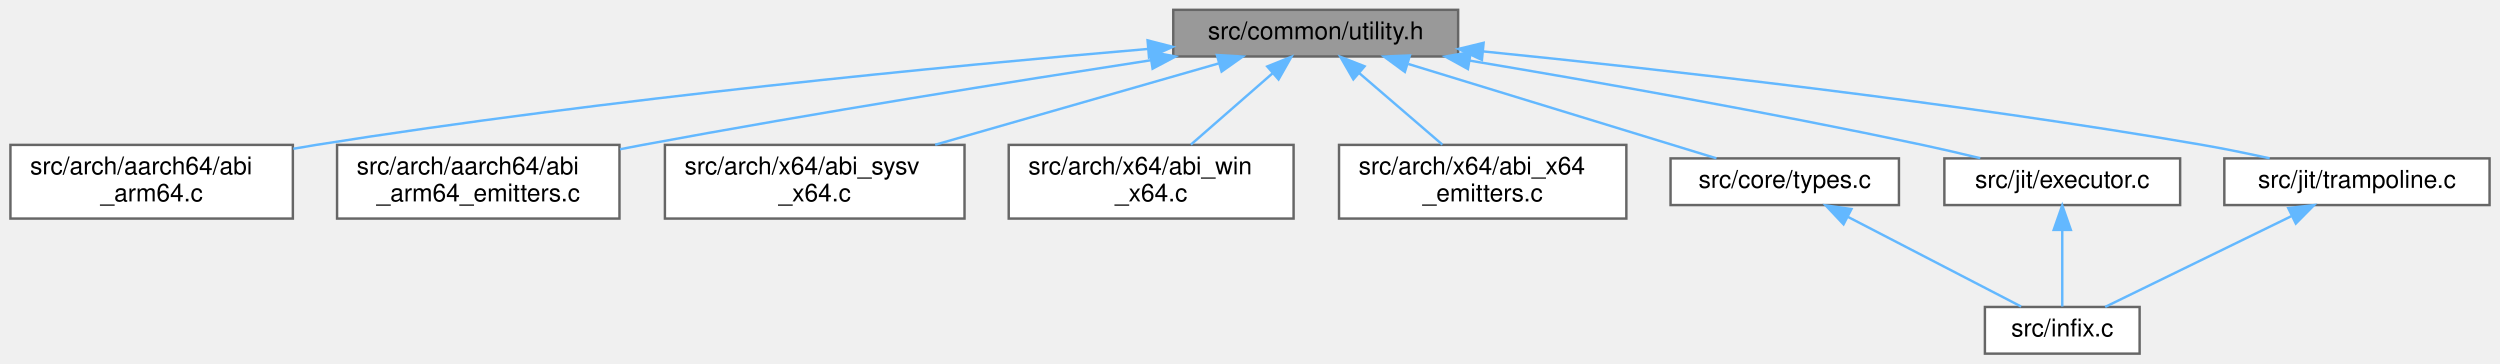
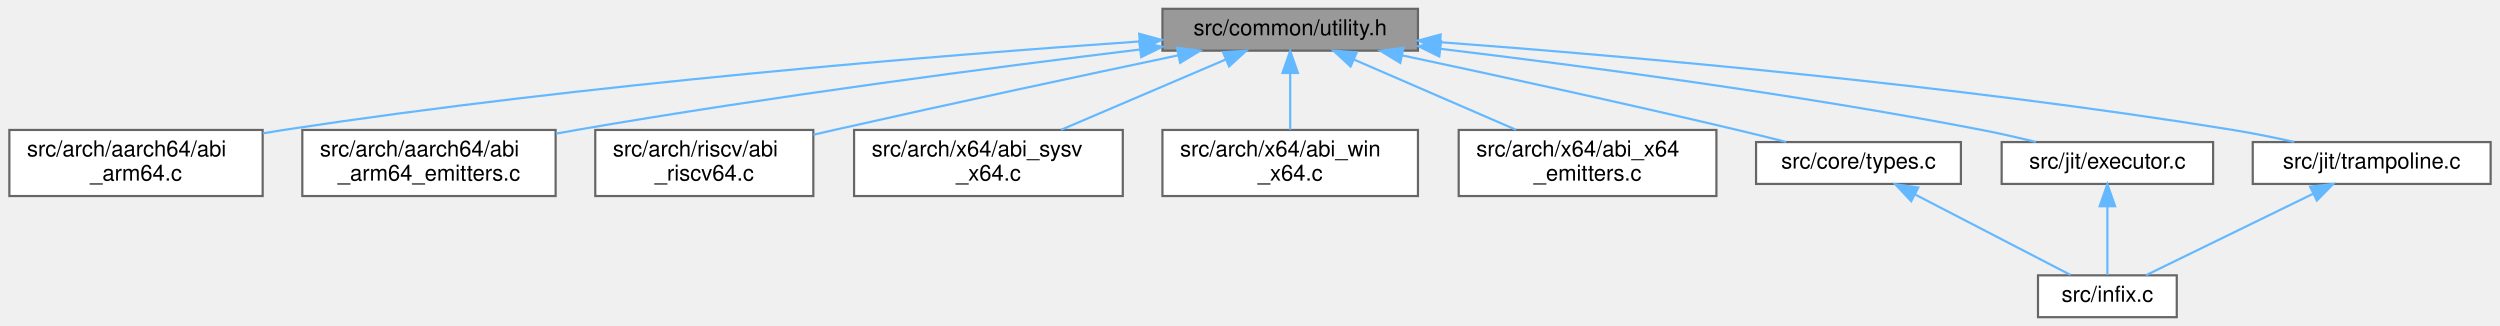
- <svg xmlns="http://www.w3.org/2000/svg" xmlns:xlink="http://www.w3.org/1999/xlink" width="1018pt" height="148pt" viewBox="0.00 0.00 1017.50 148.00">
+ <svg xmlns="http://www.w3.org/2000/svg" xmlns:xlink="http://www.w3.org/1999/xlink" width="1135pt" height="148pt" viewBox="0.00 0.00 1134.50 148.00">
  <g id="graph0" class="graph" transform="scale(1 1) rotate(0) translate(4 144)">
    <g id="Node000001" class="node">
      <g id="a_Node000001">
        <a xlink:title="A header for conditionally compiled debugging utilities.">
-           <polygon fill="#999999" stroke="#666666" points="589.5,-140 473.5,-140 473.5,-121 589.5,-121 589.5,-140" />
-           <text text-anchor="middle" x="531.5" y="-128" font-family="Helvetica,sans-Serif" font-size="10.00">src/common/utility.h</text>
+           <polygon fill="#999999" stroke="#666666" points="639.5,-140 523.5,-140 523.5,-121 639.5,-121 639.5,-140" />
+           <text text-anchor="middle" x="581.5" y="-128" font-family="Helvetica,sans-Serif" font-size="10.00">src/common/utility.h</text>
        </a>
      </g>
    </g>
    <g id="Node000002" class="node">
      <g id="a_Node000002">
        <a xlink:href="abi__arm64_8c.html" target="_top" xlink:title="Implements the FFI logic for the AArch64 (ARM64) architecture.">
          <polygon fill="white" stroke="#666666" points="115,-85 0,-85 0,-55 115,-55 115,-85" />
          <text text-anchor="start" x="8" y="-73" font-family="Helvetica,sans-Serif" font-size="10.00">src/arch/aarch64/abi</text>
          <text text-anchor="middle" x="57.5" y="-62" font-family="Helvetica,sans-Serif" font-size="10.00">_arm64.c</text>
        </a>
      </g>
    </g>
    <g id="edge1_Node000001_Node000002" class="edge">
      <g id="a_edge1_Node000001_Node000002">
        <a xlink:title=" ">
-           <path fill="none" stroke="#63b8ff" d="M463.22,-124.07C382.15,-117.16 242.99,-103.81 124.5,-85 121.45,-84.52 118.33,-83.99 115.18,-83.42" />
-           <polygon fill="#63b8ff" stroke="#63b8ff" points="463.04,-127.57 473.3,-124.93 463.63,-120.6 463.04,-127.57" />
+           <path fill="none" stroke="#63b8ff" d="M513.14,-125.18C423.54,-118.98 261.65,-105.94 124.5,-85 121.45,-84.53 118.32,-84.02 115.17,-83.47" />
+           <polygon fill="#63b8ff" stroke="#63b8ff" points="512.96,-128.67 523.17,-125.86 513.44,-121.69 512.96,-128.67" />
        </a>
      </g>
    </g>
    <g id="Node000003" class="node">
      <g id="a_Node000003">
        <a xlink:href="abi__arm64__emitters_8c.html" target="_top" xlink:title="Implements internal helper functions for emitting AArch64 machine code.">
          <polygon fill="white" stroke="#666666" points="248,-85 133,-85 133,-55 248,-55 248,-85" />
          <text text-anchor="start" x="141" y="-73" font-family="Helvetica,sans-Serif" font-size="10.00">src/arch/aarch64/abi</text>
          <text text-anchor="middle" x="190.5" y="-62" font-family="Helvetica,sans-Serif" font-size="10.00">_arm64_emitters.c</text>
        </a>
      </g>
    </g>
    <g id="edge2_Node000001_Node000003" class="edge">
      <g id="a_edge2_Node000001_Node000003">
        <a xlink:title=" ">
-           <path fill="none" stroke="#63b8ff" d="M464.36,-119.46C408.8,-110.94 327.87,-98.06 257.5,-85 254.46,-84.44 251.35,-83.84 248.21,-83.23" />
-           <polygon fill="#63b8ff" stroke="#63b8ff" points="464.02,-122.95 474.43,-121 465.08,-116.03 464.02,-122.95" />
+           <path fill="none" stroke="#63b8ff" d="M513.14,-121.51C447.42,-113.5 345.39,-100.2 257.5,-85 254.46,-84.47 251.34,-83.91 248.19,-83.32" />
+           <polygon fill="#63b8ff" stroke="#63b8ff" points="513.02,-125.02 523.37,-122.75 513.86,-118.07 513.02,-125.02" />
        </a>
      </g>
    </g>
    <g id="Node000004" class="node">
      <g id="a_Node000004">
-         <a xlink:href="abi__sysv__x64_8c.html" target="_top" xlink:title="Implements the FFI logic for the System V AMD64 ABI.">
-           <polygon fill="white" stroke="#666666" points="388.5,-85 266.5,-85 266.5,-55 388.5,-55 388.5,-85" />
-           <text text-anchor="start" x="274.5" y="-73" font-family="Helvetica,sans-Serif" font-size="10.00">src/arch/x64/abi_sysv</text>
-           <text text-anchor="middle" x="327.5" y="-62" font-family="Helvetica,sans-Serif" font-size="10.00">_x64.c</text>
+         <a xlink:href="abi__riscv64_8c.html" target="_top" xlink:title="Implements the FFI logic for the RISC-V RV64GC (lp64d) architecture.">
+           <polygon fill="white" stroke="#666666" points="365,-85 266,-85 266,-55 365,-55 365,-85" />
+           <text text-anchor="start" x="274" y="-73" font-family="Helvetica,sans-Serif" font-size="10.00">src/arch/riscv/abi</text>
+           <text text-anchor="middle" x="315.5" y="-62" font-family="Helvetica,sans-Serif" font-size="10.00">_riscv64.c</text>
        </a>
      </g>
    </g>
    <g id="edge3_Node000001_Node000004" class="edge">
      <g id="a_edge3_Node000001_Node000004">
        <a xlink:title=" ">
-           <path fill="none" stroke="#63b8ff" d="M492.09,-118.2C459.13,-108.75 411.95,-95.22 376.54,-85.06" />
-           <polygon fill="#63b8ff" stroke="#63b8ff" points="491.26,-121.6 501.84,-120.99 493.19,-114.87 491.26,-121.6" />
+           <path fill="none" stroke="#63b8ff" d="M530.63,-118.88C488.68,-110.04 427.66,-97.02 374.5,-85 371.42,-84.3 368.25,-83.58 365.06,-82.84" />
+           <polygon fill="#63b8ff" stroke="#63b8ff" points="530.09,-122.34 540.6,-120.97 531.53,-115.49 530.09,-122.34" />
        </a>
      </g>
    </g>
    <g id="Node000005" class="node">
      <g id="a_Node000005">
-         <a xlink:href="abi__win__x64_8c.html" target="_top" xlink:title="Implements the FFI logic for the Windows x64 calling convention.">
-           <polygon fill="white" stroke="#666666" points="522.5,-85 406.5,-85 406.5,-55 522.5,-55 522.5,-85" />
-           <text text-anchor="start" x="414.5" y="-73" font-family="Helvetica,sans-Serif" font-size="10.00">src/arch/x64/abi_win</text>
-           <text text-anchor="middle" x="464.5" y="-62" font-family="Helvetica,sans-Serif" font-size="10.00">_x64.c</text>
+         <a xlink:href="abi__sysv__x64_8c.html" target="_top" xlink:title="Implements the FFI logic for the System V AMD64 ABI.">
+           <polygon fill="white" stroke="#666666" points="505.5,-85 383.5,-85 383.5,-55 505.5,-55 505.5,-85" />
+           <text text-anchor="start" x="391.5" y="-73" font-family="Helvetica,sans-Serif" font-size="10.00">src/arch/x64/abi_sysv</text>
+           <text text-anchor="middle" x="444.5" y="-62" font-family="Helvetica,sans-Serif" font-size="10.00">_x64.c</text>
        </a>
      </g>
    </g>
    <g id="edge4_Node000001_Node000005" class="edge">
      <g id="a_edge4_Node000001_Node000005">
        <a xlink:title=" ">
-           <path fill="none" stroke="#63b8ff" d="M514.02,-114.23C503.7,-105.23 490.74,-93.91 480.67,-85.11" />
-           <polygon fill="#63b8ff" stroke="#63b8ff" points="511.78,-116.93 521.61,-120.87 516.38,-111.65 511.78,-116.93" />
+           <path fill="none" stroke="#63b8ff" d="M552.12,-116.95C530.18,-107.59 500.19,-94.78 477.44,-85.06" />
+           <polygon fill="#63b8ff" stroke="#63b8ff" points="551.01,-120.29 561.58,-120.99 553.76,-113.85 551.01,-120.29" />
        </a>
      </g>
    </g>
    <g id="Node000006" class="node">
      <g id="a_Node000006">
-         <a xlink:href="abi__x64__emitters_8c.html" target="_top" xlink:title="Implements internal helper functions for emitting x86-64 machine code.">
-           <polygon fill="white" stroke="#666666" points="658,-85 541,-85 541,-55 658,-55 658,-85" />
-           <text text-anchor="start" x="549" y="-73" font-family="Helvetica,sans-Serif" font-size="10.00">src/arch/x64/abi_x64</text>
-           <text text-anchor="middle" x="599.5" y="-62" font-family="Helvetica,sans-Serif" font-size="10.00">_emitters.c</text>
+         <a xlink:href="abi__win__x64_8c.html" target="_top" xlink:title="Implements the FFI logic for the Windows x64 calling convention.">
+           <polygon fill="white" stroke="#666666" points="639.5,-85 523.5,-85 523.5,-55 639.5,-55 639.5,-85" />
+           <text text-anchor="start" x="531.5" y="-73" font-family="Helvetica,sans-Serif" font-size="10.00">src/arch/x64/abi_win</text>
+           <text text-anchor="middle" x="581.5" y="-62" font-family="Helvetica,sans-Serif" font-size="10.00">_x64.c</text>
        </a>
      </g>
    </g>
    <g id="edge5_Node000001_Node000006" class="edge">
      <g id="a_edge5_Node000001_Node000006">
        <a xlink:title=" ">
-           <path fill="none" stroke="#63b8ff" d="M549.24,-114.23C559.71,-105.23 572.87,-93.91 583.09,-85.11" />
-           <polygon fill="#63b8ff" stroke="#63b8ff" points="546.83,-111.69 541.53,-120.87 551.4,-117 546.83,-111.69" />
+           <path fill="none" stroke="#63b8ff" d="M581.5,-110.65C581.5,-102.36 581.5,-92.78 581.5,-85.11" />
+           <polygon fill="#63b8ff" stroke="#63b8ff" points="578,-110.87 581.5,-120.87 585,-110.87 578,-110.87" />
        </a>
      </g>
    </g>
    <g id="Node000007" class="node">
      <g id="a_Node000007">
-         <a xlink:href="types_8c.html" target="_top" xlink:title="Implements the public API for creating and managing type descriptions.">
-           <polygon fill="white" stroke="#666666" points="769,-79.5 676,-79.5 676,-60.5 769,-60.5 769,-79.5" />
-           <text text-anchor="middle" x="722.5" y="-67.5" font-family="Helvetica,sans-Serif" font-size="10.00">src/core/types.c</text>
+         <a xlink:href="abi__x64__emitters_8c.html" target="_top" xlink:title="Implements internal helper functions for emitting x86-64 machine code.">
+           <polygon fill="white" stroke="#666666" points="775,-85 658,-85 658,-55 775,-55 775,-85" />
+           <text text-anchor="start" x="666" y="-73" font-family="Helvetica,sans-Serif" font-size="10.00">src/arch/x64/abi_x64</text>
+           <text text-anchor="middle" x="716.5" y="-62" font-family="Helvetica,sans-Serif" font-size="10.00">_emitters.c</text>
        </a>
      </g>
    </g>
    <g id="edge6_Node000001_Node000007" class="edge">
      <g id="a_edge6_Node000001_Node000007">
        <a xlink:title=" ">
-           <path fill="none" stroke="#63b8ff" d="M569.17,-117.96C606.11,-106.65 661.58,-89.66 694.69,-79.52" />
-           <polygon fill="#63b8ff" stroke="#63b8ff" points="567.81,-114.72 559.27,-120.99 569.86,-121.41 567.81,-114.72" />
+           <path fill="none" stroke="#63b8ff" d="M610.45,-116.95C632.07,-107.59 661.63,-94.78 684.04,-85.06" />
+           <polygon fill="#63b8ff" stroke="#63b8ff" points="608.91,-113.81 601.13,-120.99 611.7,-120.23 608.91,-113.81" />
+         </a>
+       </g>
+     </g>
+     <g id="Node000008" class="node">
+       <g id="a_Node000008">
+         <a xlink:href="types_8c.html" target="_top" xlink:title="Implements the public API for creating and managing type descriptions.">
+           <polygon fill="white" stroke="#666666" points="886,-79.5 793,-79.5 793,-60.5 886,-60.5 886,-79.5" />
+           <text text-anchor="middle" x="839.5" y="-67.5" font-family="Helvetica,sans-Serif" font-size="10.00">src/core/types.c</text>
+         </a>
+       </g>
+     </g>
+     <g id="edge7_Node000001_Node000008" class="edge">
+       <g id="a_edge7_Node000001_Node000008">
+         <a xlink:title=" ">
+           <path fill="none" stroke="#63b8ff" d="M632.2,-118.88C673.33,-110.14 732.77,-97.25 784.5,-85 791.69,-83.3 799.39,-81.39 806.68,-79.55" />
+           <polygon fill="#63b8ff" stroke="#63b8ff" points="631.47,-115.45 622.42,-120.95 632.93,-122.3 631.47,-115.45" />
+         </a>
+       </g>
+     </g>
+     <g id="Node000010" class="node">
+       <g id="a_Node000010">
+         <a xlink:href="executor_8c.html" target="_top" xlink:title="Implements platform-specific memory management for JIT code and execution.">
+           <polygon fill="white" stroke="#666666" points="1000.5,-79.5 904.5,-79.5 904.5,-60.5 1000.5,-60.5 1000.5,-79.5" />
+           <text text-anchor="middle" x="952.5" y="-67.5" font-family="Helvetica,sans-Serif" font-size="10.00">src/jit/executor.c</text>
+         </a>
+       </g>
+     </g>
+     <g id="edge9_Node000001_Node000010" class="edge">
+       <g id="a_edge9_Node000001_Node000010">
+         <a xlink:title=" ">
+           <path fill="none" stroke="#63b8ff" d="M649.6,-121.84C713.43,-114.2 811.34,-101.26 895.5,-85 903.5,-83.45 912.07,-81.51 920.07,-79.56" />
+           <polygon fill="#63b8ff" stroke="#63b8ff" points="649.18,-118.37 639.66,-123.02 650,-125.32 649.18,-118.37" />
+         </a>
+       </g>
+     </g>
+     <g id="Node000011" class="node">
+       <g id="a_Node000011">
+         <a xlink:href="trampoline_8c.html" target="_top" xlink:title="The core JIT engine for generating forward and reverse trampolines.">
+           <polygon fill="white" stroke="#666666" points="1126.5,-79.5 1018.5,-79.5 1018.5,-60.5 1126.5,-60.5 1126.5,-79.5" />
+           <text text-anchor="middle" x="1072.5" y="-67.5" font-family="Helvetica,sans-Serif" font-size="10.00">src/jit/trampoline.c</text>
+         </a>
+       </g>
+     </g>
+     <g id="edge11_Node000001_Node000011" class="edge">
+       <g id="a_edge11_Node000001_Node000011">
+         <a xlink:title=" ">
+           <path fill="none" stroke="#63b8ff" d="M649.59,-124.85C734.3,-118.51 883.2,-105.53 1009.5,-85 1018.57,-83.53 1028.29,-81.56 1037.32,-79.57" />
+           <polygon fill="#63b8ff" stroke="#63b8ff" points="649.3,-121.36 639.58,-125.59 649.82,-128.34 649.3,-121.36" />
        </a>
      </g>
    </g>
    <g id="Node000009" class="node">
      <g id="a_Node000009">
-         <a xlink:href="executor_8c.html" target="_top" xlink:title="Implements platform-specific memory management for JIT code and execution.">
-           <polygon fill="white" stroke="#666666" points="883.5,-79.5 787.5,-79.5 787.5,-60.5 883.5,-60.5 883.5,-79.5" />
-           <text text-anchor="middle" x="835.5" y="-67.5" font-family="Helvetica,sans-Serif" font-size="10.00">src/jit/executor.c</text>
+         <a xlink:href="infix_8c.html" target="_top" xlink:title="The unity build source file for the infix library.">
+           <polygon fill="white" stroke="#666666" points="984,-19 921,-19 921,0 984,0 984,-19" />
+           <text text-anchor="middle" x="952.5" y="-7" font-family="Helvetica,sans-Serif" font-size="10.00">src/infix.c</text>
        </a>
      </g>
    </g>
-     <g id="edge8_Node000001_Node000009" class="edge">
-       <g id="a_edge8_Node000001_Node000009">
+     <g id="edge8_Node000008_Node000009" class="edge">
+       <g id="a_edge8_Node000008_Node000009">
        <a xlink:title=" ">
-           <path fill="none" stroke="#63b8ff" d="M594.23,-119.31C644.28,-110.92 716.1,-98.27 778.5,-85 786.17,-83.37 794.39,-81.45 802.12,-79.57" />
-           <polygon fill="#63b8ff" stroke="#63b8ff" points="593.49,-115.89 584.21,-120.99 594.65,-122.79 593.49,-115.89" />
+           <path fill="none" stroke="#63b8ff" d="M865.14,-55.73C886.78,-44.53 917.12,-28.82 935.76,-19.17" />
+           <polygon fill="#63b8ff" stroke="#63b8ff" points="863.44,-52.66 856.17,-60.37 866.66,-58.88 863.44,-52.66" />
        </a>
      </g>
    </g>
-     <g id="Node000010" class="node">
-       <g id="a_Node000010">
-         <a xlink:href="trampoline_8c.html" target="_top" xlink:title="The core JIT engine for generating forward and reverse trampolines.">
-           <polygon fill="white" stroke="#666666" points="1009.5,-79.5 901.5,-79.5 901.5,-60.5 1009.5,-60.5 1009.5,-79.5" />
-           <text text-anchor="middle" x="955.5" y="-67.5" font-family="Helvetica,sans-Serif" font-size="10.00">src/jit/trampoline.c</text>
+     <g id="edge10_Node000010_Node000009" class="edge">
+       <g id="a_edge10_Node000010_Node000009">
+         <a xlink:title=" ">
+           <path fill="none" stroke="#63b8ff" d="M952.5,-50.16C952.5,-39.74 952.5,-27.3 952.5,-19.17" />
+           <polygon fill="#63b8ff" stroke="#63b8ff" points="949,-50.37 952.5,-60.37 956,-50.37 949,-50.37" />
        </a>
      </g>
    </g>
-     <g id="edge10_Node000001_Node000010" class="edge">
-       <g id="a_edge10_Node000001_Node000010">
+     <g id="edge12_Node000011_Node000009" class="edge">
+       <g id="a_edge12_Node000011_Node000009">
        <a xlink:title=" ">
-           <path fill="none" stroke="#63b8ff" d="M599.54,-123.08C672.33,-115.75 791.01,-102.49 892.5,-85 901.44,-83.46 911.03,-81.49 919.97,-79.52" />
-           <polygon fill="#63b8ff" stroke="#63b8ff" points="599.19,-119.6 589.59,-124.07 599.88,-126.56 599.19,-119.6" />
-         </a>
-       </g>
-     </g>
-     <g id="Node000008" class="node">
-       <g id="a_Node000008">
-         <a xlink:href="infix_8c.html" target="_top" xlink:title="The unity build source file for the infix library.">
-           <polygon fill="white" stroke="#666666" points="867,-19 804,-19 804,0 867,0 867,-19" />
-           <text text-anchor="middle" x="835.5" y="-7" font-family="Helvetica,sans-Serif" font-size="10.00">src/infix.c</text>
-         </a>
-       </g>
-     </g>
-     <g id="edge7_Node000007_Node000008" class="edge">
-       <g id="a_edge7_Node000007_Node000008">
-         <a xlink:title=" ">
-           <path fill="none" stroke="#63b8ff" d="M748.14,-55.73C769.78,-44.53 800.12,-28.82 818.76,-19.17" />
-           <polygon fill="#63b8ff" stroke="#63b8ff" points="746.44,-52.66 739.17,-60.37 749.66,-58.88 746.44,-52.66" />
-         </a>
-       </g>
-     </g>
-     <g id="edge9_Node000009_Node000008" class="edge">
-       <g id="a_edge9_Node000009_Node000008">
-         <a xlink:title=" ">
-           <path fill="none" stroke="#63b8ff" d="M835.5,-50.16C835.5,-39.74 835.5,-27.3 835.5,-19.17" />
-           <polygon fill="#63b8ff" stroke="#63b8ff" points="832,-50.37 835.5,-60.37 839,-50.37 832,-50.37" />
-         </a>
-       </g>
-     </g>
-     <g id="edge11_Node000010_Node000008" class="edge">
-       <g id="a_edge11_Node000010_Node000008">
-         <a xlink:title=" ">
-           <path fill="none" stroke="#63b8ff" d="M928.8,-55.98C905.67,-44.71 872.89,-28.73 852.97,-19.02" />
-           <polygon fill="#63b8ff" stroke="#63b8ff" points="927.53,-59.26 938.05,-60.49 930.6,-52.97 927.53,-59.26" />
+           <path fill="none" stroke="#63b8ff" d="M1045.8,-55.98C1022.67,-44.71 989.89,-28.73 969.97,-19.02" />
+           <polygon fill="#63b8ff" stroke="#63b8ff" points="1044.53,-59.26 1055.05,-60.49 1047.6,-52.97 1044.53,-59.26" />
        </a>
      </g>
    </g>
  </g>
</svg>
